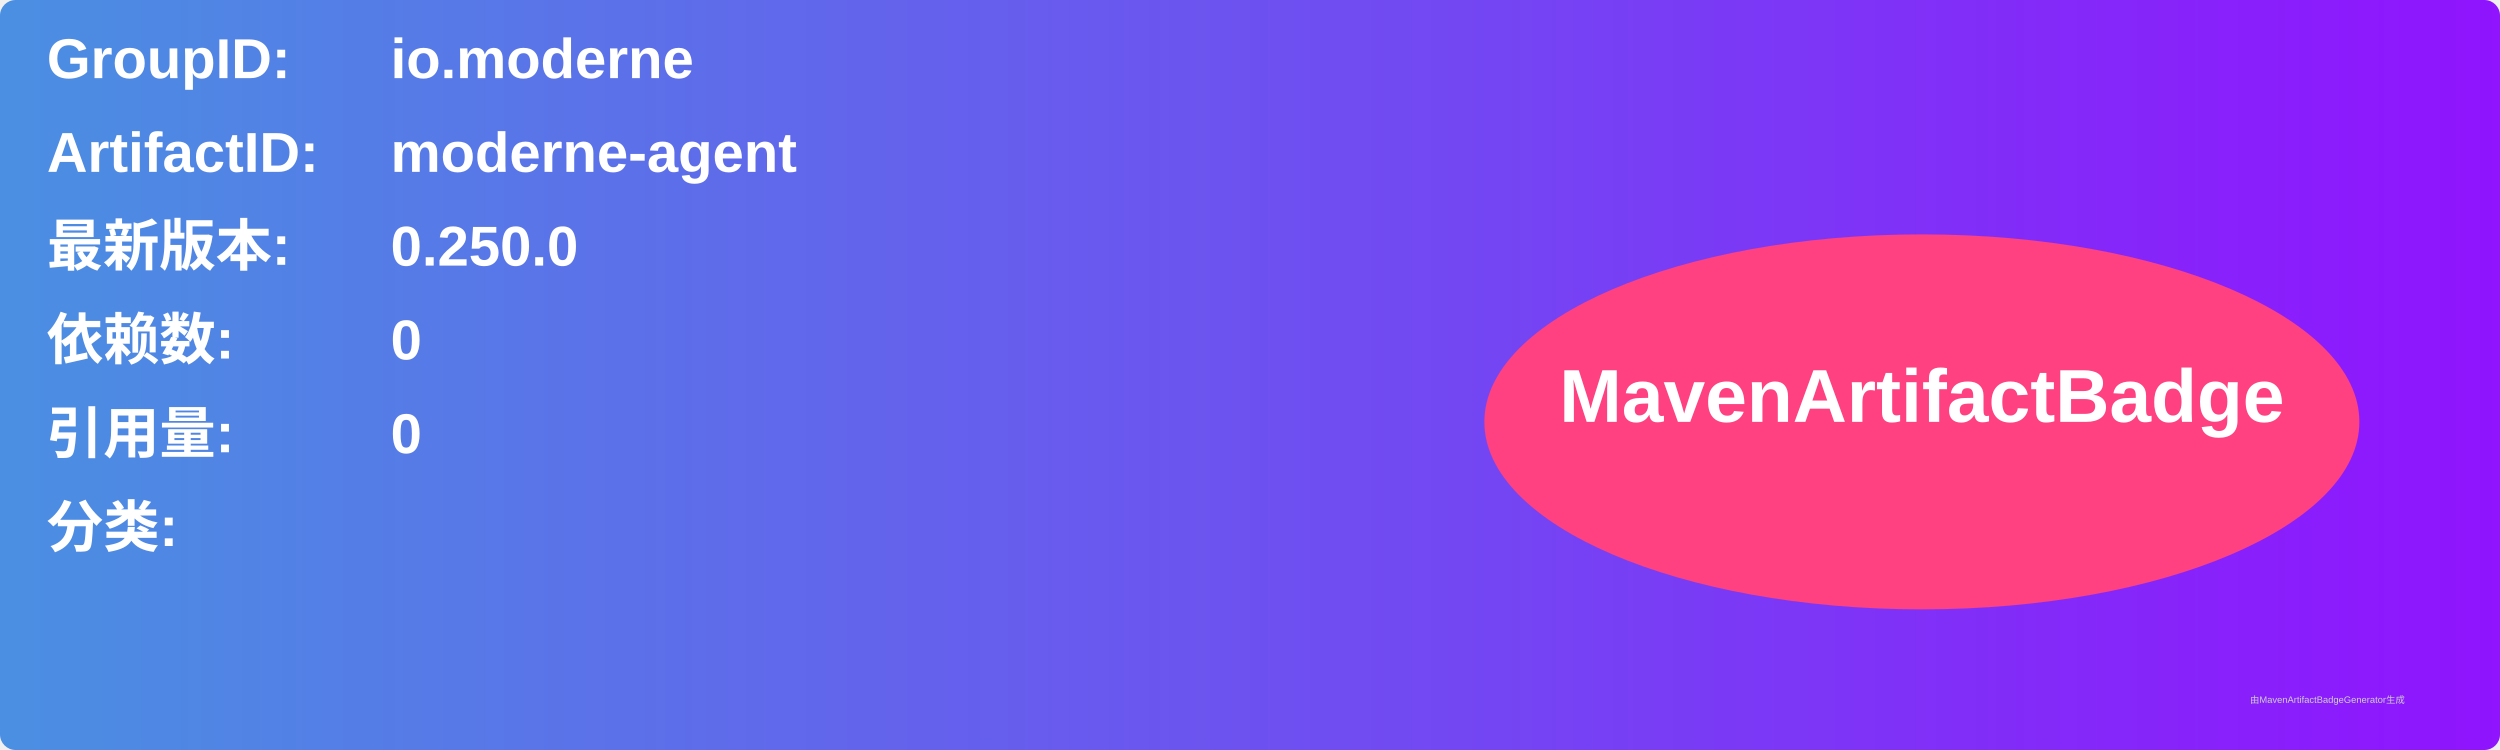
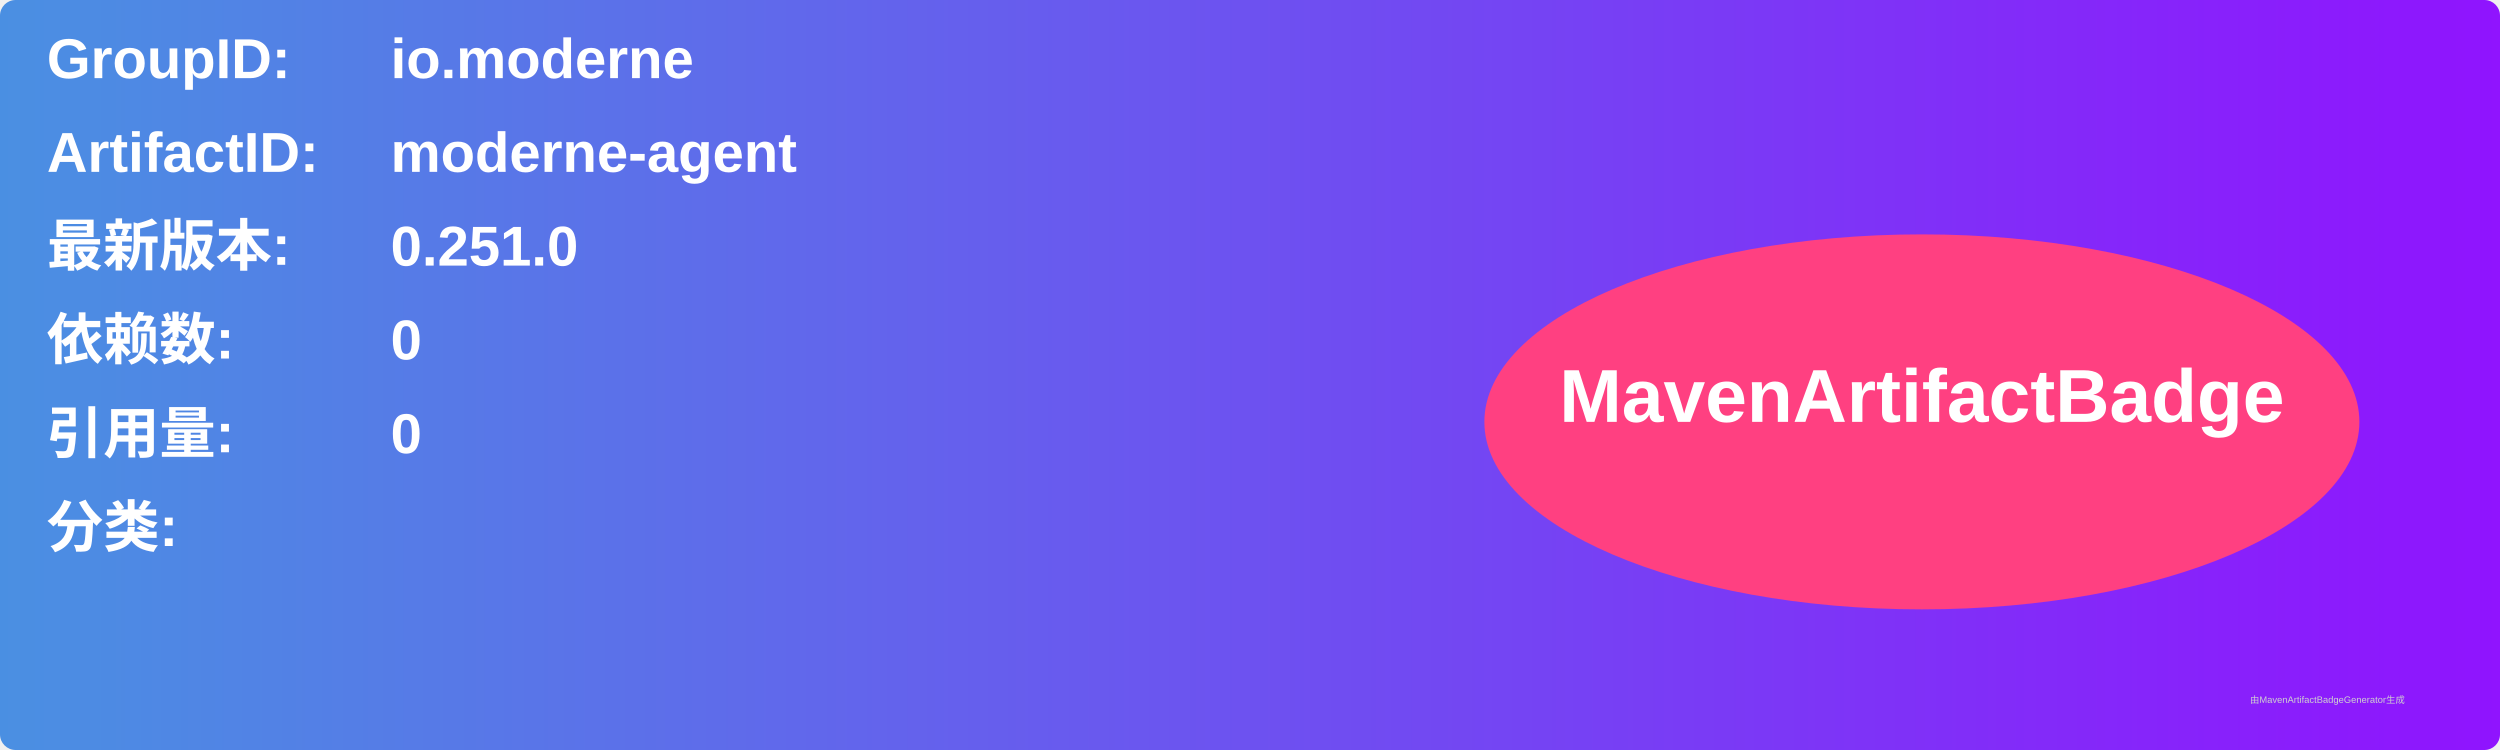
<svg xmlns="http://www.w3.org/2000/svg" width="800" height="240" viewBox="0 0 800 240">
  <linearGradient id="grad" x1="0%" y1="0%" x2="100%" y2="0%">
    <stop offset="0%" stop-color="#4a90e2" />
    <stop offset="100%" stop-color="#9013fe" />
  </linearGradient>
  <rect width="100%" height="100%" rx="5" ry="5" fill="url(#grad)" />
  <g transform="translate(15, 15)">
    <text x="0" y="10" font-family="Arial" font-size="18" fill="white" font-weight="bold" width="260">GroupID:</text>
    <text x="110" y="10" font-family="Arial" font-size="18" fill="white" font-weight="bold" width="460">io.moderne</text>
    <text x="0" y="40" font-family="Arial" font-size="18" fill="white" font-weight="bold" width="260">ArtifactID:</text>
    <text x="110" y="40" font-family="Arial" font-size="18" fill="white" font-weight="bold" width="460">moderne-agent</text>
    <text x="0" y="70" font-family="Arial" font-size="18" fill="white" font-weight="bold">最新版本:</text>
    <text x="110" y="70" font-family="Arial" font-size="18" fill="white" font-weight="bold">
-       <tspan font-weight="bold">0.250.0</tspan>
+       <tspan font-weight="bold">0.251.0</tspan>
    </text>
    <text x="0" y="100" font-family="Arial" font-size="18" fill="white" font-weight="bold">依赖数: </text>
    <text x="110" y="100" font-family="Arial" font-size="18" fill="white">
      <tspan font-weight="bold">0</tspan>
    </text>
    <text x="0" y="130" font-family="Arial" font-size="18" fill="white" font-weight="bold">引用量: </text>
    <text x="110" y="130" font-family="Arial" font-size="18" fill="white">
      <tspan font-weight="bold">0</tspan>
    </text>
    <text x="0" y="160" font-family="Arial" font-size="18" fill="white" font-weight="bold">分类:</text>
    <text x="10" y="190" font-family="Arial" font-size="10" fill="white">
      <tspan font-weight="bold" />
    </text>
    <ellipse cx="600" cy="120" rx="140" ry="60" fill="#ff4081" />
    <text x="600" y="120" text-anchor="middle" font-family="Arial" font-size="24" fill="white" font-weight="bold">MavenArtifactBadge</text>
  </g>
  <text x="720" y="225" font-family="Arial" font-size="3" fill="#d0d0d0">由MavenArtifactBadgeGenerator生成</text>
</svg>
